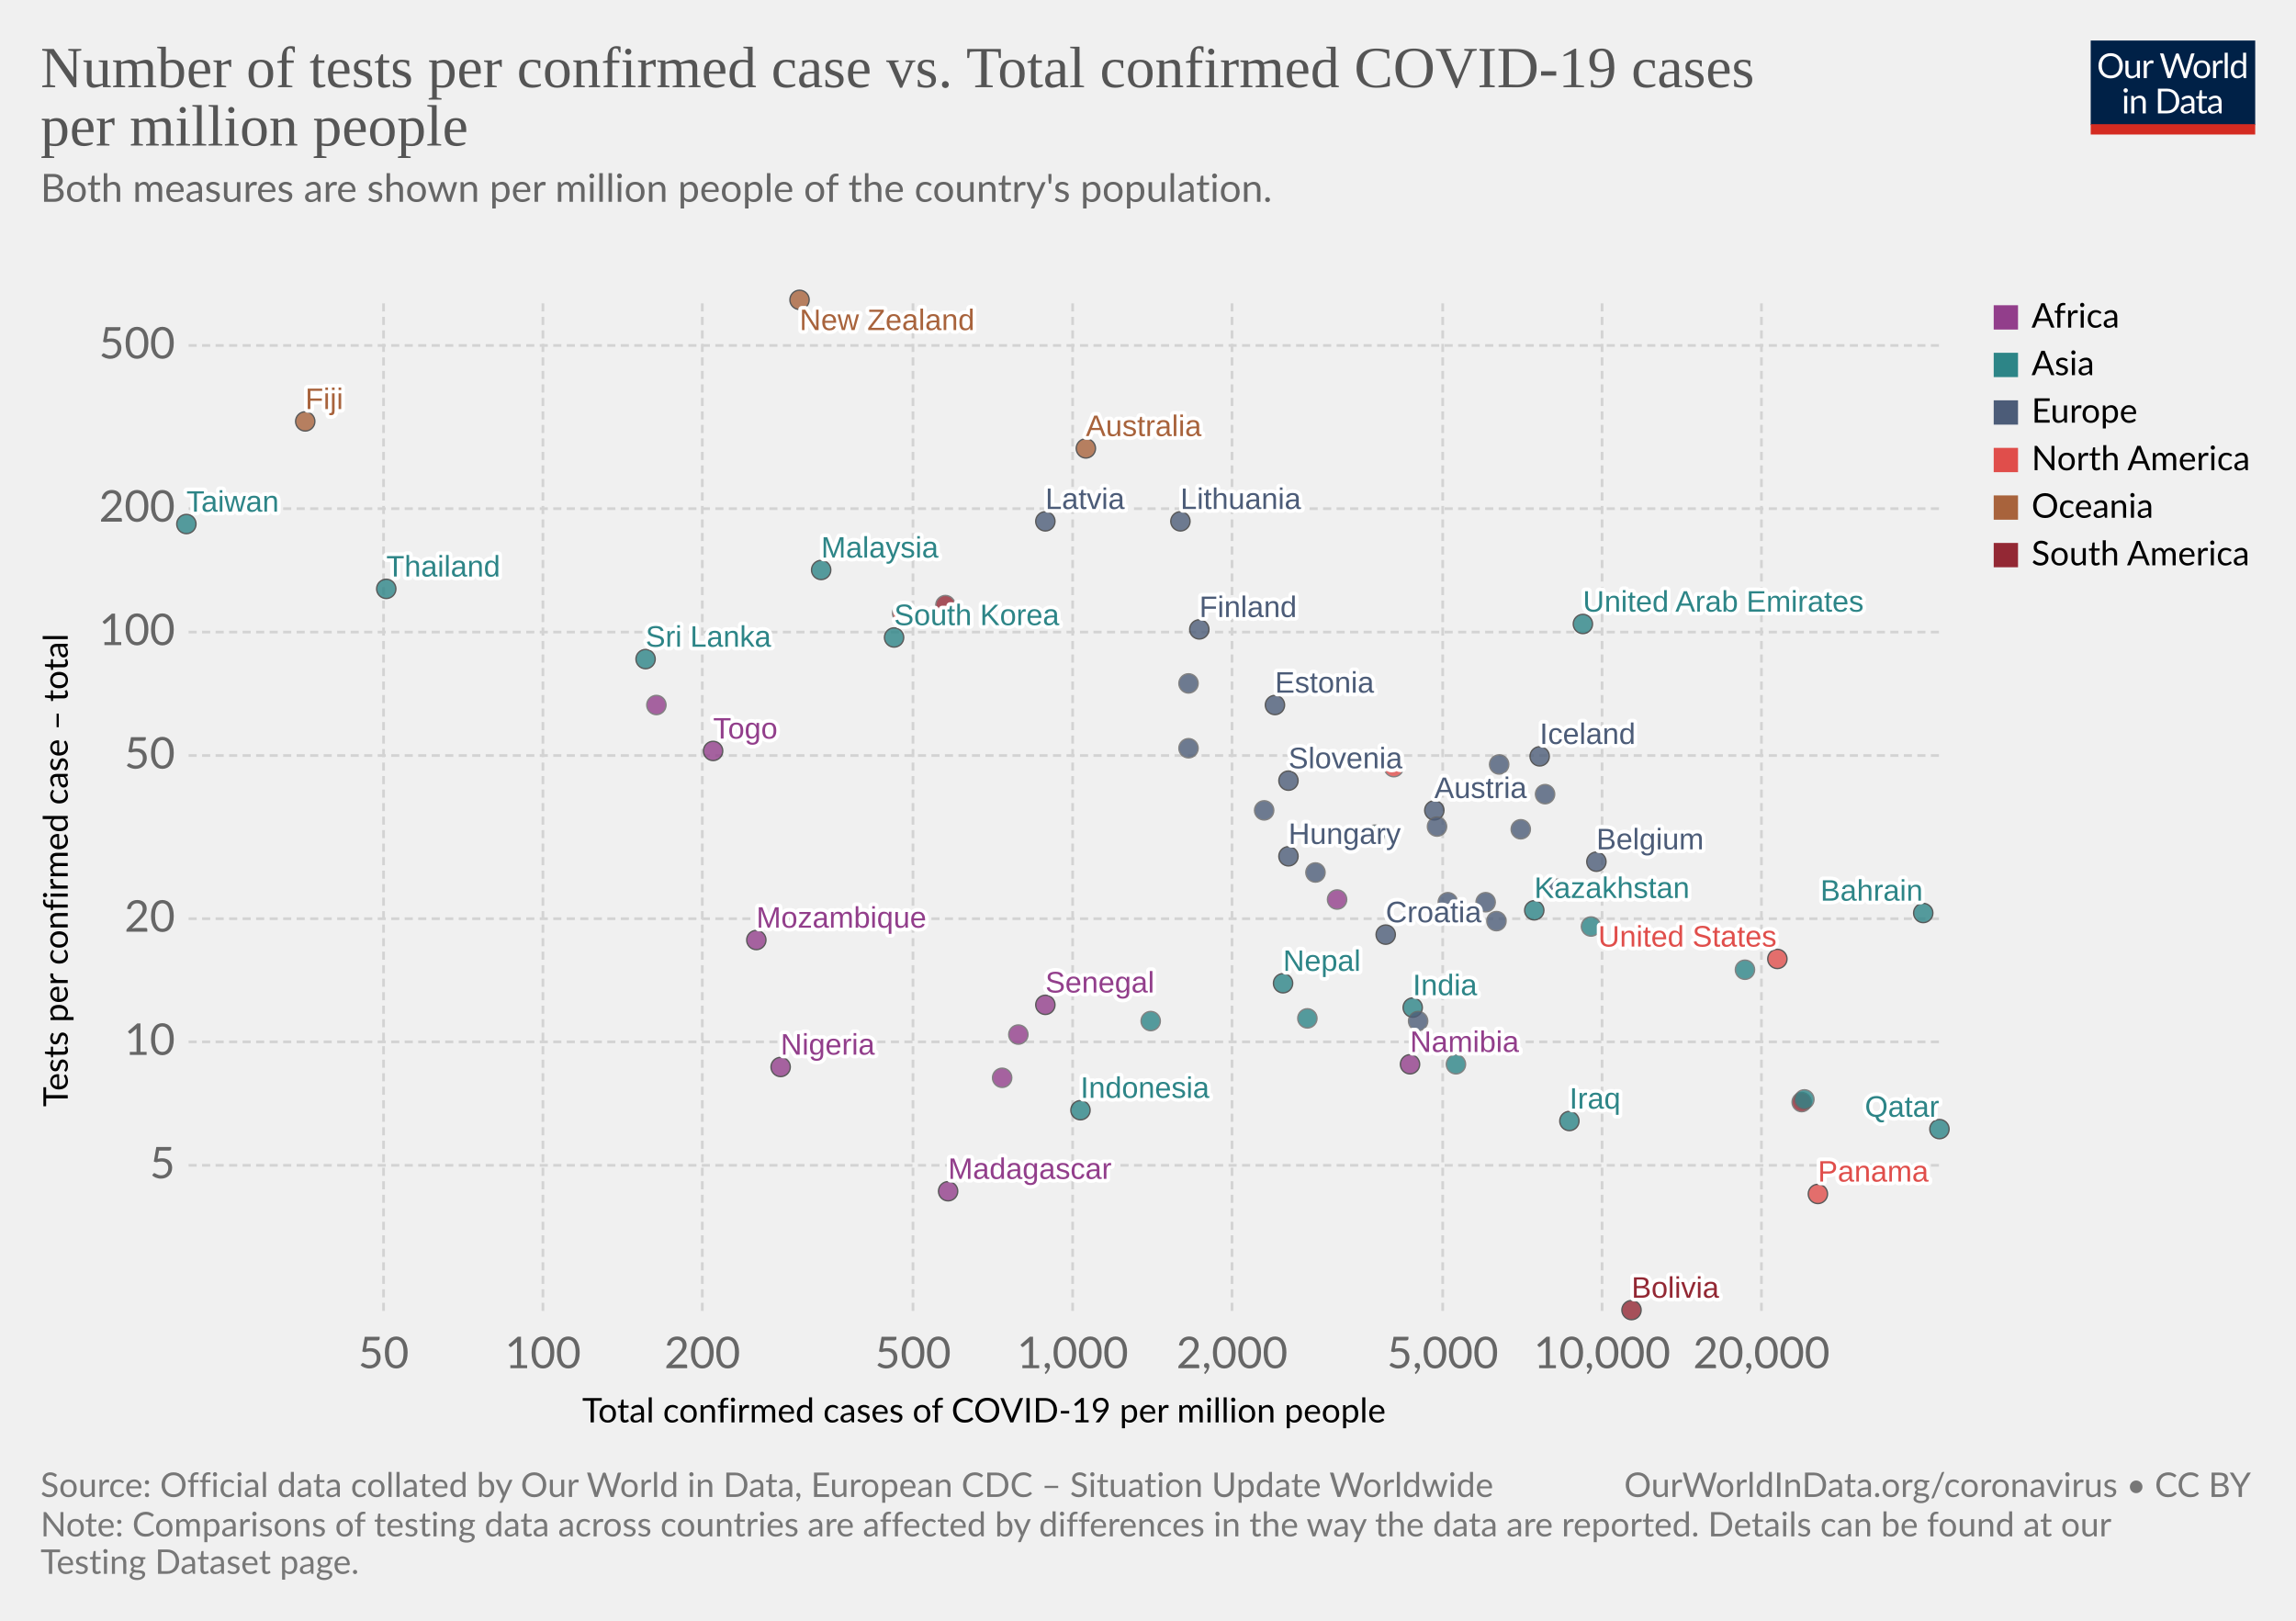
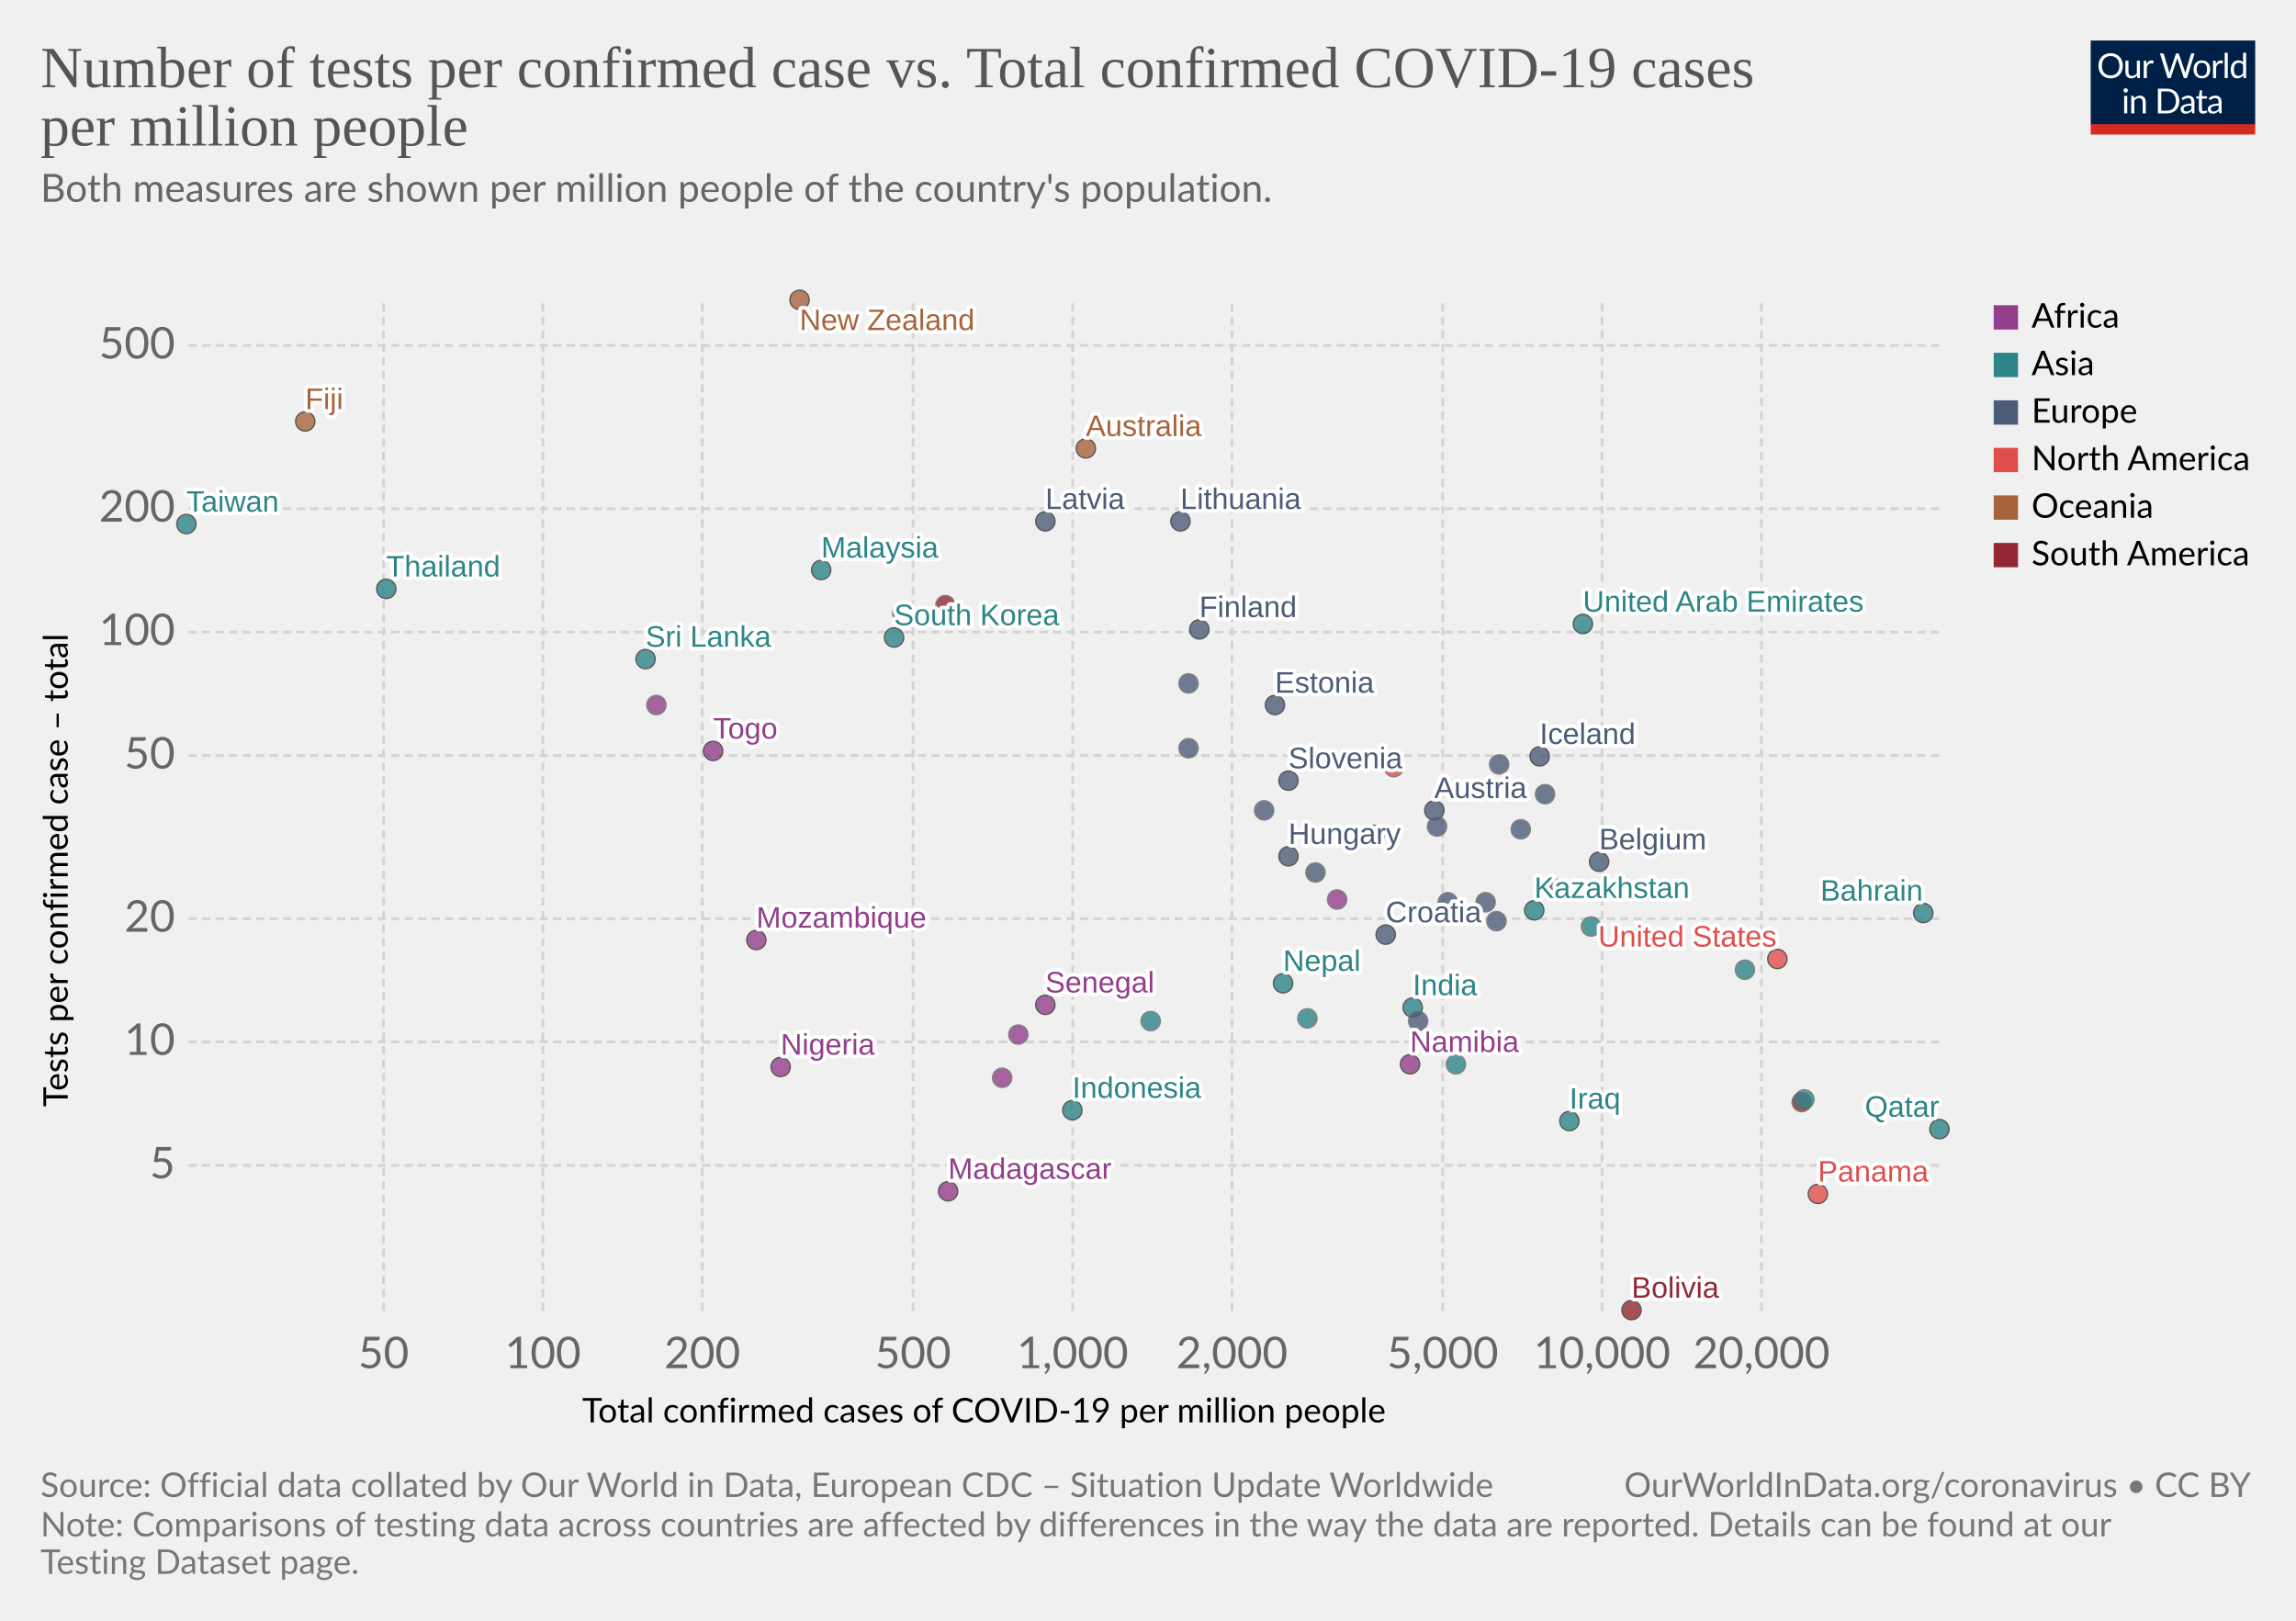
<svg xmlns="http://www.w3.org/2000/svg" version="1.1" style="background-color:#fff;-webkit-font-smoothing:antialiased" width="850" height="600" viewBox="0 0 850 600" font-family="Lato,'Helvetica Neue',Helvetica,Arial,sans-serif" font-size="18" text-rendering="optimizeLegibility">
  <g class="HeaderView">
    <g transform="matrix(.29 0 0 .29 774 15)">
      <svg width="210" height="120" viewBox="0 0 210 120" fill="none">
        <g clip-path="url(#clip0)">
          <path d="M0 0h210v107.89H0V0z" fill="#002147" />
          <path d="M40.98 32.25c0 2.36-.38 4.53-1.12 6.51a14.26 14.26 0 01-8.1 8.4c-1.9.78-4.02 1.17-6.34 1.17a16.6 16.6 0 01-6.33-1.17 14.31 14.31 0 01-8.08-8.4 18.29 18.29 0 01-1.12-6.51c0-2.36.38-4.53 1.12-6.5a14.32 14.32 0 018.07-8.44c1.92-.8 4.03-1.19 6.34-1.19 2.32 0 4.43.4 6.34 1.19 1.92.8 3.56 1.9 4.93 3.34a14.87 14.87 0 013.17 5.1 18.1 18.1 0 011.12 6.5zm-4.38 0c0-1.94-.26-3.68-.8-5.22a10.91 10.91 0 00-2.24-3.89 9.68 9.68 0 00-3.52-2.46 11.95 11.95 0 00-4.62-.86c-1.68 0-3.21.28-4.6.86a9.88 9.88 0 00-3.54 2.46 10.91 10.91 0 00-2.24 3.9c-.53 1.53-.8 3.27-.8 5.2 0 1.94.27 3.68.8 5.22a11.17 11.17 0 002.24 3.9 10.01 10.01 0 003.55 2.44c1.38.56 2.9.83 4.6.83 1.7 0 3.24-.27 4.61-.83a9.8 9.8 0 003.52-2.44 11.17 11.17 0 002.25-3.9c.53-1.54.8-3.28.8-5.21zm26.22-6.54V48H60.5c-.56 0-.9-.27-1.05-.81l-.31-2.4a12.45 12.45 0 01-3.26 2.6c-1.2.64-2.58.96-4.13.96-1.22 0-2.3-.2-3.24-.6a6.52 6.52 0 01-2.33-1.7 7.37 7.37 0 01-1.43-2.67c-.3-1.04-.46-2.2-.46-3.45V25.7h3.91v14.22c0 1.68.38 2.99 1.15 3.91.77.93 1.96 1.39 3.54 1.39 1.16 0 2.24-.27 3.23-.82a10.42 10.42 0 002.8-2.28V25.7h3.91zm8.61 4.47a9.94 9.94 0 012.6-3.56 5.64 5.64 0 013.76-1.3c.47 0 .92.05 1.34.15.44.1.83.27 1.17.49l-.3 2.92c-.09.37-.3.55-.66.55-.2 0-.5-.04-.9-.13a6.21 6.21 0 00-3.24.18c-.54.2-1.03.5-1.47.92-.42.4-.81.9-1.17 1.5-.33.58-.64 1.26-.92 2.02V48H67.7V25.71h2.25c.42 0 .72.08.88.25.16.16.27.44.33.83l.26 3.39zm61.16-13.7L122.75 48h-3.82l-7.99-24.05a21.95 21.95 0 01-.42-1.58 38.36 38.36 0 01-.44 1.58L102.05 48h-3.83L88.4 16.47h3.54c.38 0 .7.1.95.29.26.2.43.43.5.73l6.52 21.9c.1.4.2.83.28 1.28.1.46.2.94.29 1.46l.3-1.46c.12-.47.25-.9.38-1.27l7.41-21.91c.1-.25.26-.48.51-.69.27-.22.58-.33.95-.33h1.23c.38 0 .69.1.92.29.24.2.41.43.53.73l7.4 21.9a28.4 28.4 0 01.68 2.62 29.52 29.52 0 01.52-2.61l6.54-21.91c.07-.27.23-.5.48-.7.27-.21.58-.32.95-.32h3.32zm9.35 8.88c1.63 0 3.1.27 4.4.82a9.43 9.43 0 015.46 5.94c.5 1.4.74 2.98.74 4.73 0 1.76-.25 3.34-.74 4.75a9.43 9.43 0 01-5.46 5.92c-1.3.52-2.77.79-4.4.79-1.64 0-3.12-.27-4.44-.8a9.42 9.42 0 01-3.35-2.3c-.92-1-1.63-2.2-2.13-3.61-.49-1.41-.73-3-.73-4.75s.24-3.33.73-4.73c.5-1.43 1.2-2.64 2.13-3.63a9.4 9.4 0 013.35-2.31c1.32-.55 2.8-.82 4.44-.82zm0 19.89c2.2 0 3.84-.73 4.93-2.2 1.08-1.48 1.63-3.54 1.63-6.18 0-2.66-.55-4.72-1.63-6.2-1.09-1.49-2.73-2.23-4.93-2.23-1.12 0-2.09.2-2.93.57a5.7 5.7 0 00-2.06 1.65 7.5 7.5 0 00-1.24 2.67c-.26 1.04-.4 2.22-.4 3.54 0 2.64.55 4.7 1.64 6.18 1.1 1.47 2.76 2.2 4.99 2.2zm17.97-15.07a9.94 9.94 0 012.6-3.56 5.64 5.64 0 013.76-1.3c.47 0 .91.05 1.34.15.44.1.83.27 1.16.49l-.28 2.92c-.09.37-.31.55-.66.55-.2 0-.5-.04-.9-.13a6.2 6.2 0 00-3.24.18c-.54.2-1.03.5-1.47.92-.43.4-.82.9-1.17 1.5a13.1 13.1 0 00-.92 2.02V48h-3.94V25.71h2.24c.43 0 .72.08.88.25.17.16.28.44.33.83l.27 3.39zm15.04-14.59V48h-3.92V15.6h3.92zm19.55 15.43a6.22 6.22 0 00-2.38-2.05 6.7 6.7 0 00-2.86-.6c-2.07 0-3.66.75-4.77 2.23-1.12 1.48-1.68 3.6-1.68 6.33 0 1.46.13 2.7.38 3.74a7.29 7.29 0 001.1 2.56 4.35 4.35 0 001.78 1.45c.7.3 1.5.46 2.4.46 1.29 0 2.41-.3 3.36-.88a9.6 9.6 0 002.67-2.49V31.02zm3.91-15.43V48h-2.33c-.56 0-.9-.27-1.06-.81l-.35-2.71a12.13 12.13 0 01-3.25 2.77 8.28 8.28 0 01-4.23 1.06 7.31 7.31 0 01-6.14-2.9c-.73-.96-1.3-2.15-1.69-3.57a18.35 18.35 0 01.07-9.48 11.29 11.29 0 011.89-3.7 8.7 8.7 0 017.06-3.34 7.96 7.96 0 016.12 2.62V15.59h3.91zM46.61 70.71V93H42.7V70.71h3.91zm.84-7c0 .39-.08.75-.24 1.09a2.81 2.81 0 01-1.52 1.47 2.67 2.67 0 01-2.16 0 2.9 2.9 0 01-1.45-1.47 2.67 2.67 0 010-2.16c.15-.35.35-.65.6-.9.25-.27.53-.47.85-.62a2.67 2.67 0 012.16 0c.35.15.65.35.9.62.27.25.47.55.62.9.16.34.24.7.24 1.08zm7.97 10.24c.49-.54 1-1.04 1.54-1.48a9.85 9.85 0 013.66-1.84 8.96 8.96 0 015.43.35c.94.4 1.72.97 2.33 1.71a7.36 7.36 0 011.43 2.67c.32 1.04.49 2.19.49 3.45V93h-3.94V78.81c0-1.69-.4-3-1.17-3.92-.76-.93-1.93-1.4-3.5-1.4a6.6 6.6 0 00-3.25.83c-1 .56-1.92 1.31-2.77 2.27V93h-3.94V70.71h2.35c.56 0 .9.28 1.04.82l.3 2.42zm57.7 3.3c0 2.36-.37 4.5-1.11 6.44a14.3 14.3 0 01-3.17 4.98 14.1 14.1 0 01-4.93 3.2c-1.9.76-4.02 1.13-6.33 1.13H85.8V61.47h11.77c2.31 0 4.42.39 6.33 1.15a13.8 13.8 0 018.1 8.18 17.75 17.75 0 011.12 6.45zm-4.37 0c0-1.94-.26-3.67-.8-5.2a10.94 10.94 0 00-2.23-3.87 9.57 9.57 0 00-3.53-2.42 12.23 12.23 0 00-4.61-.83h-7.5v24.62h7.5c1.7 0 3.24-.28 4.61-.84a9.7 9.7 0 003.53-2.4 10.94 10.94 0 002.24-3.87c.53-1.53.8-3.26.8-5.2zm19.8 5.72c-1.8.06-3.34.2-4.62.44-1.26.22-2.3.51-3.1.88-.8.36-1.37.8-1.74 1.3-.35.5-.53 1.05-.53 1.67 0 .58.1 1.1.3 1.52a3 3 0 00.76 1.05c.34.27.73.46 1.17.6.45.11.94.17 1.45.17a7.28 7.28 0 003.5-.81 11.95 11.95 0 002.82-2.2v-4.62zm-12.65-9.11a12.73 12.73 0 013.98-2.66c1.43-.59 3-.88 4.73-.88 1.25 0 2.36.2 3.33.61a6.81 6.81 0 013.94 4.38c.33 1.04.5 2.19.5 3.43V93h-1.74a1.8 1.8 0 01-.88-.18c-.2-.13-.36-.38-.48-.74l-.44-2.12c-.59.55-1.16 1.03-1.72 1.46a9.48 9.48 0 01-3.74 1.7c-.69.15-1.46.23-2.3.23-.87 0-1.69-.12-2.45-.35a5.34 5.34 0 01-3.34-2.93 6.64 6.64 0 01-.49-2.64c0-.88.25-1.72.73-2.53a6.33 6.33 0 012.35-2.17c1.09-.63 2.5-1.15 4.25-1.54 1.75-.41 3.89-.65 6.42-.7v-1.75c0-1.73-.37-3.03-1.12-3.91-.75-.9-1.84-1.34-3.28-1.34-.97 0-1.78.12-2.44.37-.64.23-1.2.5-1.7.81l-1.23.82c-.33.23-.67.35-1 .35-.27 0-.5-.07-.69-.2a2.1 2.1 0 01-.48-.53l-.7-1.25zm27.67 19.5c-1.76 0-3.12-.5-4.07-1.48-.94-.98-1.41-2.4-1.41-4.25V74h-2.68a.9.9 0 01-.6-.2c-.16-.14-.24-.36-.24-.66v-1.56l3.65-.46.9-6.89a.9.9 0 01.29-.52.88.88 0 01.62-.22H142v7.67h6.44V74H142v13.38c0 .94.22 1.63.68 2.09.45.45 1.04.68 1.76.68a3.21 3.21 0 001.85-.53l.55-.35c.16-.12.3-.18.41-.18.2 0 .4.13.55.38l1.15 1.87a7.45 7.45 0 01-2.44 1.5c-.96.35-1.94.52-2.95.52zm19.68-10.4c-1.8.07-3.34.21-4.62.45-1.26.22-2.3.51-3.1.88-.8.36-1.37.8-1.74 1.3-.35.5-.53 1.05-.53 1.67 0 .58.1 1.1.3 1.52.18.42.44.77.76 1.05.34.27.73.46 1.17.6.45.11.94.17 1.45.17a7.3 7.3 0 003.5-.81 12.04 12.04 0 002.82-2.2v-4.62zm-12.65-9.1a12.72 12.72 0 013.99-2.66c1.42-.59 3-.88 4.72-.88 1.25 0 2.36.2 3.33.61a6.81 6.81 0 013.94 4.38c.33 1.04.5 2.19.5 3.43V93h-1.74a1.8 1.8 0 01-.88-.18c-.2-.13-.36-.38-.48-.74l-.44-2.12c-.59.55-1.16 1.03-1.72 1.46a9.48 9.48 0 01-3.74 1.7c-.69.15-1.46.23-2.3.23-.87 0-1.69-.12-2.45-.35a5.33 5.33 0 01-3.34-2.93 6.62 6.62 0 01-.49-2.64c0-.88.25-1.72.73-2.53a6.33 6.33 0 012.35-2.17c1.09-.63 2.5-1.15 4.25-1.54a31.2 31.2 0 016.42-.7v-1.75c0-1.73-.37-3.03-1.12-3.91-.75-.9-1.84-1.34-3.28-1.34-.97 0-1.78.12-2.44.37-.64.23-1.2.5-1.7.81-.46.3-.87.57-1.22.82-.34.23-.68.35-1.02.35-.26 0-.49-.07-.68-.2a1.88 1.88 0 01-.48-.53l-.7-1.25z" fill="#fff" />
          <path fill="#D42B21" d="M0 106.79h210V120H0z" />
        </g>
        <defs>
          <clipPath id="clip0">
            <path fill="#fff" d="M0 0h210v120H0z" />
          </clipPath>
        </defs>
      </svg>
    </g>
    <a href="https://ourworldindata.org/grapher/number-of-tests-per-confirmed-case-vs-total-confirmed-cases-of-covid-19-per-million-people?time=latest" target="_blank" font-family="&quot;Playfair Display&quot;,Georgia,&quot;Times New Roman&quot;,serif">
      <text font-size="21.6" x="15" y="32.3" fill="#555">
        <tspan x="15" y="32.28">Number of tests per confirmed case vs. Total confirmed COVID-19 cases</tspan>
        <tspan x="15" y="53.88">per million people</tspan>
      </text>
    </a>
    <text font-size="14.4" x="15" y="74.7" fill="#666">
      <tspan x="15" y="74.72">Both measures are shown per million people of the country's population.</tspan>
      <tspan x="15" y="92" />
    </text>
  </g>
  <g class="ScatterPlot">
    <g class="DualAxisView">
      <g class="HorizontalAxis">
        <text font-size="12.6" x="215.5" y="526.6">
          <tspan x="215.53" y="526.58">Total confirmed cases of COVID-19 per million people</tspan>
        </text>
        <text x="142" y="506.5" fill="#666" text-anchor="middle" font-size="16.2">50</text>
        <text x="201" y="506.5" fill="#666" text-anchor="middle" font-size="16.2">100</text>
        <text x="260" y="506.5" fill="#666" text-anchor="middle" font-size="16.2">200</text>
        <text x="338" y="506.5" fill="#666" text-anchor="middle" font-size="16.2">500</text>
        <text x="397.1" y="506.5" fill="#666" text-anchor="middle" font-size="16.2">1,000</text>
        <text x="456.1" y="506.5" fill="#666" text-anchor="middle" font-size="16.2">2,000</text>
        <text x="534.1" y="506.5" fill="#666" text-anchor="middle" font-size="16.2">5,000</text>
        <text x="593.1" y="506.5" fill="#666" text-anchor="middle" font-size="16.2">10,000</text>
        <text x="652.1" y="506.5" fill="#666" text-anchor="middle" font-size="16.2">20,000</text>
      </g>
      <g class="VerticalAxis">
        <text font-size="12.6" x="-409.7" y="25.1" transform="rotate(-90)">
          <tspan x="-409.74" y="25.08">Tests per confirmed case – total</tspan>
        </text>
        <text x="64.82" y="431.4" fill="#666" dominant-baseline="middle" text-anchor="end" font-size="16.2">5</text>
        <text x="64.82" y="385.7" fill="#666" dominant-baseline="middle" text-anchor="end" font-size="16.2">10</text>
        <text x="64.82" y="340.1" fill="#666" dominant-baseline="middle" text-anchor="end" font-size="16.2">20</text>
        <text x="64.82" y="279.7" fill="#666" dominant-baseline="middle" text-anchor="end" font-size="16.2">50</text>
        <text x="64.82" y="234" fill="#666" dominant-baseline="middle" text-anchor="end" font-size="16.2">100</text>
        <text x="64.82" y="188.3" fill="#666" dominant-baseline="middle" text-anchor="end" font-size="16.2">200</text>
        <text x="64.82" y="127.9" fill="#666" dominant-baseline="middle" text-anchor="end" font-size="16.2">500</text>
      </g>
      <g class="AxisGridLines horizontalLines" stroke="#d3d3d3" stroke-dasharray="3,2">
        <path d="M69.82 431.4h648.27M69.82 385.7h648.27M69.82 340.1h648.27M69.82 279.7h648.27M69.82 234h648.27M69.82 188.3h648.27M69.82 127.9h648.27" />
      </g>
      <g class="AxisGridLines verticalLines" stroke="#d3d3d3" stroke-dasharray="3,2">
        <path d="M142 485.3V111.2M201 485.3V111.2M260 485.3V111.2M338 485.3V111.2M397.1 485.3V111.2M456.1 485.3V111.2M534.1 485.3V111.2M593.1 485.3V111.2M652.1 485.3V111.2" />
      </g>
    </g>
    <g class="PointsWithLabels clickable" clip-path="url(#a)" font-family="Arial, sans-serif">
      <path fill="rgba(255,255,255,0)" d="M69.82 111.2H718.1v374.1H69.82z" />
      <defs>
        <clipPath id="a">
          <path d="M59.82 101.2H728.1v394.1H59.82z" />
        </clipPath>
      </defs>
      <g class="key-South-Korea_0">
        <circle cx="331" cy="236" r="3.57" fill="#2D8587" opacity=".8" stroke="#333" stroke-width=".5" />
      </g>
      <g class="key-Taiwan_0">
        <circle cx="69" cy="194" r="3.57" fill="#2D8587" opacity=".8" stroke="#333" stroke-width=".5" />
      </g>
      <g class="key-Nepal_0">
        <circle cx="475" cy="364" r="3.57" fill="#2D8587" opacity=".8" stroke="#333" stroke-width=".5" />
      </g>
      <g class="key-United-Arab-Emirates_0">
        <circle cx="586" cy="231" r="3.57" fill="#2D8587" opacity=".8" stroke="#333" stroke-width=".5" />
      </g>
      <g class="key-Finland_0">
        <circle cx="444" cy="233" r="3.57" fill="#4C5C78" opacity=".8" stroke="#333" stroke-width=".5" />
      </g>
      <g class="key-Malaysia_0">
        <circle cx="304" cy="211" r="3.57" fill="#2D8587" opacity=".8" stroke="#333" stroke-width=".5" />
      </g>
      <g class="key-Sri-Lanka_0">
        <circle cx="239" cy="244" r="3.57" fill="#2D8587" opacity=".8" stroke="#333" stroke-width=".5" />
      </g>
      <g class="key-Austria_0">
        <circle cx="531" cy="300" r="3.57" fill="#4C5C78" opacity=".8" stroke="#333" stroke-width=".5" />
      </g>
      <g class="key-Estonia_0">
        <circle cx="472" cy="261" r="3.57" fill="#4C5C78" opacity=".8" stroke="#333" stroke-width=".5" />
      </g>
      <g class="key-Lithuania_0">
        <circle cx="437" cy="193" r="3.57" fill="#4C5C78" opacity=".8" stroke="#333" stroke-width=".5" />
      </g>
      <g class="key-Iceland_0">
        <circle cx="570" cy="280" r="3.57" fill="#4C5C78" opacity=".8" stroke="#333" stroke-width=".5" />
      </g>
      <g class="key-Belgium_0">
-         <circle cx="591" cy="319" r="3.57" fill="#4C5C78" opacity=".8" stroke="#333" stroke-width=".5" />
+         <circle cx="592" cy="319" r="3.57" fill="#4C5C78" opacity=".8" stroke="#333" stroke-width=".5" />
      </g>
      <g class="key-United-States_0">
        <circle cx="658" cy="355" r="3.57" fill="#E04E4B" opacity=".8" stroke="#333" stroke-width=".5" />
      </g>
      <g class="key-Czech-Republic_0">
        <circle cx="550" cy="334" r="3.57" fill="#4C5C78" opacity=".8" stroke="#666" stroke-width=".5" />
      </g>
      <g class="key-Croatia_0">
        <circle cx="513" cy="346" r="3.57" fill="#4C5C78" opacity=".8" stroke="#333" stroke-width=".5" />
      </g>
      <g class="key-Morocco_0">
        <circle cx="495" cy="333" r="3.57" fill="#923E8B" opacity=".8" stroke="#666" stroke-width=".5" />
      </g>
      <g class="key-Latvia_0">
        <circle cx="387" cy="193" r="3.57" fill="#4C5C78" opacity=".8" stroke="#333" stroke-width=".5" />
      </g>
      <g class="key-Saudi-Arabia_0">
        <circle cx="589" cy="343" r="3.57" fill="#2D8587" opacity=".8" stroke="#666" stroke-width=".5" />
      </g>
      <g class="key-Senegal_0">
        <circle cx="387" cy="372" r="3.57" fill="#923E8B" opacity=".8" stroke="#333" stroke-width=".5" />
      </g>
      <g class="key-Thailand_0">
        <circle cx="143" cy="218" r="3.57" fill="#2D8587" opacity=".8" stroke="#333" stroke-width=".5" />
      </g>
+       <g class="key-Belarus_0">
+         <circle cx="576" cy="329" r="3.57" fill="#4C5C78" opacity=".8" stroke="#666" stroke-width=".5" />
+       </g>
      <g class="key-Greece_0">
        <circle cx="440" cy="253" r="3.57" fill="#4C5C78" opacity=".8" stroke="#666" stroke-width=".5" />
      </g>
-       <g class="key-Belarus_0">
-         <circle cx="576" cy="329" r="3.57" fill="#4C5C78" opacity=".8" stroke="#666" stroke-width=".5" />
-       </g>
      <g class="key-Russia_0">
        <circle cx="572" cy="294" r="3.57" fill="#4C5C78" opacity=".8" stroke="#666" stroke-width=".5" />
      </g>
      <g class="key-Bahrain_0">
        <circle cx="712" cy="338" r="3.57" fill="#2D8587" opacity=".8" stroke="#333" stroke-width=".5" />
      </g>
      <g class="key-Hungary_0">
        <circle cx="477" cy="317" r="3.57" fill="#4C5C78" opacity=".8" stroke="#333" stroke-width=".5" />
      </g>
      <g class="key-Serbia_0">
        <circle cx="532" cy="306" r="3.57" fill="#4C5C78" opacity=".8" stroke="#666" stroke-width=".5" />
      </g>
      <g class="key-Togo_0">
        <circle cx="264" cy="278" r="3.57" fill="#923E8B" opacity=".8" stroke="#333" stroke-width=".5" />
      </g>
      <g class="key-New-Zealand_0">
        <circle cx="296" cy="111" r="3.57" fill="#A8633C" opacity=".8" stroke="#333" stroke-width=".5" />
      </g>
      <g class="key-Panama_0">
        <circle cx="673" cy="442" r="3.57" fill="#E04E4B" opacity=".8" stroke="#333" stroke-width=".5" />
      </g>
      <g class="key-Pakistan_0">
        <circle cx="426" cy="378" r="3.57" fill="#2D8587" opacity=".8" stroke="#666" stroke-width=".5" />
      </g>
      <g class="key-India_0">
        <circle cx="523" cy="373" r="3.57" fill="#2D8587" opacity=".8" stroke="#333" stroke-width=".5" />
      </g>
      <g class="key-Slovenia_0">
        <circle cx="477" cy="289" r="3.57" fill="#4C5C78" opacity=".8" stroke="#333" stroke-width=".5" />
      </g>
      <g class="key-Qatar_0">
        <circle cx="718" cy="418" r="3.57" fill="#2D8587" opacity=".8" stroke="#333" stroke-width=".5" />
      </g>
      <g class="key-Romania_0">
        <circle cx="554" cy="341" r="3.57" fill="#4C5C78" opacity=".8" stroke="#666" stroke-width=".5" />
      </g>
      <g class="key-Bolivia_0">
        <circle cx="604" cy="485" r="3.57" fill="#932834" opacity=".8" stroke="#333" stroke-width=".5" />
      </g>
      <g class="key-Slovakia_0">
        <circle cx="440" cy="277" r="3.57" fill="#4C5C78" opacity=".8" stroke="#666" stroke-width=".5" />
      </g>
      <g class="key-Kazakhstan_0">
        <circle cx="568" cy="337" r="3.57" fill="#2D8587" opacity=".8" stroke="#333" stroke-width=".5" />
      </g>
      <g class="key-Indonesia_0">
-         <circle cx="400" cy="411" r="3.57" fill="#2D8587" opacity=".8" stroke="#333" stroke-width=".5" />
+         <circle cx="397" cy="411" r="3.57" fill="#2D8587" opacity=".8" stroke="#333" stroke-width=".5" />
      </g>
      <g class="key-Maldives_0">
        <circle cx="646" cy="359" r="3.57" fill="#2D8587" opacity=".8" stroke="#666" stroke-width=".5" />
      </g>
      <g class="key-Ireland_0">
        <circle cx="563" cy="307" r="3.57" fill="#4C5C78" opacity=".8" stroke="#666" stroke-width=".5" />
      </g>
      <g class="key-Turkey_0">
        <circle cx="509" cy="309" r="3.57" fill="#2D8587" opacity=".8" stroke="#666" stroke-width=".5" />
      </g>
      <g class="key-Canada_0">
        <circle cx="516" cy="284" r="3.57" fill="#E04E4B" opacity=".8" stroke="#666" stroke-width=".5" />
      </g>
      <g class="key-Zambia_0">
        <circle cx="377" cy="383" r="3.57" fill="#923E8B" opacity=".8" stroke="#666" stroke-width=".5" />
      </g>
      <g class="key-Fiji_0">
        <circle cx="113" cy="156" r="3.57" fill="#A8633C" opacity=".8" stroke="#333" stroke-width=".5" />
      </g>
      <g class="key-Australia_0">
        <circle cx="402" cy="166" r="3.57" fill="#A8633C" opacity=".8" stroke="#333" stroke-width=".5" />
      </g>
      <g class="key-Cuba_0">
        <circle cx="334" cy="227" r="3.57" fill="#E04E4B" opacity=".8" stroke="#666" stroke-width=".5" />
      </g>
      <g class="key-Chile_0">
        <circle cx="667" cy="408" r="3.57" fill="#932834" opacity=".8" stroke="#666" stroke-width=".5" />
      </g>
      <g class="key-Uruguay_0">
        <circle cx="350" cy="224" r="3.57" fill="#932834" opacity=".8" stroke="#666" stroke-width=".5" />
      </g>
      <g class="key-Mozambique_0">
        <circle cx="280" cy="348" r="3.57" fill="#923E8B" opacity=".8" stroke="#333" stroke-width=".5" />
      </g>
      <g class="key-Uganda_0">
        <circle cx="243" cy="261" r="3.57" fill="#923E8B" opacity=".8" stroke="#666" stroke-width=".5" />
      </g>
      <g class="key-United-Kingdom_0">
        <circle cx="555" cy="283" r="3.57" fill="#4C5C78" opacity=".8" stroke="#666" stroke-width=".5" />
      </g>
      <g class="key-Namibia_0">
        <circle cx="522" cy="394" r="3.57" fill="#923E8B" opacity=".8" stroke="#333" stroke-width=".5" />
      </g>
      <g class="key-Philippines_0">
        <circle cx="484" cy="377" r="3.57" fill="#2D8587" opacity=".8" stroke="#666" stroke-width=".5" />
      </g>
      <g class="key-Iran_0">
        <circle cx="539" cy="394" r="3.57" fill="#2D8587" opacity=".8" stroke="#666" stroke-width=".5" />
      </g>
      <g class="key-Iraq_0">
        <circle cx="581" cy="415" r="3.57" fill="#2D8587" opacity=".8" stroke="#333" stroke-width=".5" />
      </g>
      <g class="key-Nigeria_0">
        <circle cx="289" cy="395" r="3.57" fill="#923E8B" opacity=".8" stroke="#333" stroke-width=".5" />
      </g>
      <g class="key-Ukraine_0">
        <circle cx="525" cy="378" r="3.57" fill="#4C5C78" opacity=".8" stroke="#666" stroke-width=".5" />
      </g>
      <g class="key-Bulgaria_0">
        <circle cx="487" cy="323" r="3.57" fill="#4C5C78" opacity=".8" stroke="#666" stroke-width=".5" />
      </g>
      <g class="key-Cote-d__0027Ivoire_0">
        <circle cx="371" cy="399" r="3.57" fill="#923E8B" opacity=".8" stroke="#666" stroke-width=".5" />
      </g>
      <g class="key-Italy_0">
        <circle cx="536" cy="334" r="3.57" fill="#4C5C78" opacity=".8" stroke="#666" stroke-width=".5" />
      </g>
      <g class="key-Madagascar_0">
        <circle cx="351" cy="441" r="3.57" fill="#923E8B" opacity=".8" stroke="#333" stroke-width=".5" />
      </g>
      <g class="key-Poland_0">
        <circle cx="468" cy="300" r="3.57" fill="#4C5C78" opacity=".8" stroke="#666" stroke-width=".5" />
      </g>
      <g class="key-Kuwait_0">
        <circle cx="668" cy="407" r="3.57" fill="#2D8587" opacity=".8" stroke="#666" stroke-width=".5" />
      </g>
      <g class="backgroundLabels" fill="#333" font-size="11" font-weight="400">
        <text x="331" y="231.43" fill="#fff" stroke="#fff" stroke-linecap="round" stroke-linejoin="round" stroke-width=".25em">South Korea</text>
        <text x="331" y="231.43" fill="#2D8587">South Korea</text>
        <text x="69" y="189.43" fill="#fff" stroke="#fff" stroke-linecap="round" stroke-linejoin="round" stroke-width=".25em">Taiwan</text>
        <text x="69" y="189.43" fill="#2D8587">Taiwan</text>
        <text x="475" y="359.43" fill="#fff" stroke="#fff" stroke-linecap="round" stroke-linejoin="round" stroke-width=".25em">Nepal</text>
        <text x="475" y="359.43" fill="#2D8587">Nepal</text>
        <text x="586" y="226.43" fill="#fff" stroke="#fff" stroke-linecap="round" stroke-linejoin="round" stroke-width=".25em">United Arab Emirates</text>
        <text x="586" y="226.43" fill="#2D8587">United Arab Emirates</text>
        <text x="444" y="228.43" fill="#fff" stroke="#fff" stroke-linecap="round" stroke-linejoin="round" stroke-width=".25em">Finland</text>
        <text x="444" y="228.43" fill="#4C5C78">Finland</text>
        <text x="304" y="206.43" fill="#fff" stroke="#fff" stroke-linecap="round" stroke-linejoin="round" stroke-width=".25em">Malaysia</text>
        <text x="304" y="206.43" fill="#2D8587">Malaysia</text>
        <text x="239" y="239.43" fill="#fff" stroke="#fff" stroke-linecap="round" stroke-linejoin="round" stroke-width=".25em">Sri Lanka</text>
        <text x="239" y="239.43" fill="#2D8587">Sri Lanka</text>
        <text x="531" y="295.43" fill="#fff" stroke="#fff" stroke-linecap="round" stroke-linejoin="round" stroke-width=".25em">Austria</text>
        <text x="531" y="295.43" fill="#4C5C78">Austria</text>
        <text x="472" y="256.43" fill="#fff" stroke="#fff" stroke-linecap="round" stroke-linejoin="round" stroke-width=".25em">Estonia</text>
        <text x="472" y="256.43" fill="#4C5C78">Estonia</text>
        <text x="437" y="188.43" fill="#fff" stroke="#fff" stroke-linecap="round" stroke-linejoin="round" stroke-width=".25em">Lithuania</text>
        <text x="437" y="188.43" fill="#4C5C78">Lithuania</text>
        <text x="570" y="275.43" fill="#fff" stroke="#fff" stroke-linecap="round" stroke-linejoin="round" stroke-width=".25em">Iceland</text>
        <text x="570" y="275.43" fill="#4C5C78">Iceland</text>
-         <text x="591" y="314.43" fill="#fff" stroke="#fff" stroke-linecap="round" stroke-linejoin="round" stroke-width=".25em">Belgium</text>
-         <text x="591" y="314.43" fill="#4C5C78">Belgium</text>
+         <text x="592" y="314.43" fill="#fff" stroke="#fff" stroke-linecap="round" stroke-linejoin="round" stroke-width=".25em">Belgium</text>
+         <text x="592" y="314.43" fill="#4C5C78">Belgium</text>
        <text x="591.67" y="350.43" fill="#fff" stroke="#fff" stroke-linecap="round" stroke-linejoin="round" stroke-width=".25em">United States</text>
        <text x="591.67" y="350.43" fill="#E04E4B">United States</text>
        <text x="513" y="341.43" fill="#fff" stroke="#fff" stroke-linecap="round" stroke-linejoin="round" stroke-width=".25em">Croatia</text>
        <text x="513" y="341.43" fill="#4C5C78">Croatia</text>
        <text x="387" y="188.43" fill="#fff" stroke="#fff" stroke-linecap="round" stroke-linejoin="round" stroke-width=".25em">Latvia</text>
        <text x="387" y="188.43" fill="#4C5C78">Latvia</text>
        <text x="387" y="367.43" fill="#fff" stroke="#fff" stroke-linecap="round" stroke-linejoin="round" stroke-width=".25em">Senegal</text>
        <text x="387" y="367.43" fill="#923E8B">Senegal</text>
        <text x="143" y="213.43" fill="#fff" stroke="#fff" stroke-linecap="round" stroke-linejoin="round" stroke-width=".25em">Thailand</text>
        <text x="143" y="213.43" fill="#2D8587">Thailand</text>
        <text x="673.94" y="333.43" fill="#fff" stroke="#fff" stroke-linecap="round" stroke-linejoin="round" stroke-width=".25em">Bahrain</text>
        <text x="673.94" y="333.43" fill="#2D8587">Bahrain</text>
        <text x="477" y="312.43" fill="#fff" stroke="#fff" stroke-linecap="round" stroke-linejoin="round" stroke-width=".25em">Hungary</text>
        <text x="477" y="312.43" fill="#4C5C78">Hungary</text>
        <text x="264" y="273.43" fill="#fff" stroke="#fff" stroke-linecap="round" stroke-linejoin="round" stroke-width=".25em">Togo</text>
        <text x="264" y="273.43" fill="#923E8B">Togo</text>
        <text x="296" y="122.2" fill="#fff" stroke="#fff" stroke-linecap="round" stroke-linejoin="round" stroke-width=".25em">New Zealand</text>
        <text x="296" y="122.2" fill="#A8633C">New Zealand</text>
        <text x="673" y="437.43" fill="#fff" stroke="#fff" stroke-linecap="round" stroke-linejoin="round" stroke-width=".25em">Panama</text>
        <text x="673" y="437.43" fill="#E04E4B">Panama</text>
        <text x="523" y="368.43" fill="#fff" stroke="#fff" stroke-linecap="round" stroke-linejoin="round" stroke-width=".25em">India</text>
        <text x="523" y="368.43" fill="#2D8587">India</text>
        <text x="477" y="284.43" fill="#fff" stroke="#fff" stroke-linecap="round" stroke-linejoin="round" stroke-width=".25em">Slovenia</text>
        <text x="477" y="284.43" fill="#4C5C78">Slovenia</text>
        <text x="690.39" y="413.43" fill="#fff" stroke="#fff" stroke-linecap="round" stroke-linejoin="round" stroke-width=".25em">Qatar</text>
        <text x="690.39" y="413.43" fill="#2D8587">Qatar</text>
        <text x="604" y="480.43" fill="#fff" stroke="#fff" stroke-linecap="round" stroke-linejoin="round" stroke-width=".25em">Bolivia</text>
        <text x="604" y="480.43" fill="#932834">Bolivia</text>
        <text x="568" y="332.43" fill="#fff" stroke="#fff" stroke-linecap="round" stroke-linejoin="round" stroke-width=".25em">Kazakhstan</text>
        <text x="568" y="332.43" fill="#2D8587">Kazakhstan</text>
-         <text x="400" y="406.43" fill="#fff" stroke="#fff" stroke-linecap="round" stroke-linejoin="round" stroke-width=".25em">Indonesia</text>
-         <text x="400" y="406.43" fill="#2D8587">Indonesia</text>
+         <text x="397" y="406.43" fill="#fff" stroke="#fff" stroke-linecap="round" stroke-linejoin="round" stroke-width=".25em">Indonesia</text>
+         <text x="397" y="406.43" fill="#2D8587">Indonesia</text>
        <text x="113" y="151.43" fill="#fff" stroke="#fff" stroke-linecap="round" stroke-linejoin="round" stroke-width=".25em">Fiji</text>
        <text x="113" y="151.43" fill="#A8633C">Fiji</text>
        <text x="402" y="161.43" fill="#fff" stroke="#fff" stroke-linecap="round" stroke-linejoin="round" stroke-width=".25em">Australia</text>
        <text x="402" y="161.43" fill="#A8633C">Australia</text>
        <text x="280" y="343.43" fill="#fff" stroke="#fff" stroke-linecap="round" stroke-linejoin="round" stroke-width=".25em">Mozambique</text>
        <text x="280" y="343.43" fill="#923E8B">Mozambique</text>
        <text x="522" y="389.43" fill="#fff" stroke="#fff" stroke-linecap="round" stroke-linejoin="round" stroke-width=".25em">Namibia</text>
        <text x="522" y="389.43" fill="#923E8B">Namibia</text>
        <text x="581" y="410.43" fill="#fff" stroke="#fff" stroke-linecap="round" stroke-linejoin="round" stroke-width=".25em">Iraq</text>
        <text x="581" y="410.43" fill="#2D8587">Iraq</text>
        <text x="289" y="390.43" fill="#fff" stroke="#fff" stroke-linecap="round" stroke-linejoin="round" stroke-width=".25em">Nigeria</text>
        <text x="289" y="390.43" fill="#923E8B">Nigeria</text>
        <text x="351" y="436.43" fill="#fff" stroke="#fff" stroke-linecap="round" stroke-linejoin="round" stroke-width=".25em">Madagascar</text>
        <text x="351" y="436.43" fill="#923E8B">Madagascar</text>
      </g>
    </g>
    <g class="ScatterColorLegend clickable" cursor="pointer">
      <g class="legendMark">
        <path fill="#923E8B" d="M738.09 113h9v9h-9z" />
        <text font-size="12.6" x="752.1" y="121.3">
          <tspan x="752.09" y="121.28">Africa</tspan>
        </text>
      </g>
      <g class="legendMark">
        <path fill="#2D8587" d="M738.09 130.6h9v9h-9z" />
        <text font-size="12.6" x="752.1" y="138.9">
          <tspan x="752.09" y="138.88">Asia</tspan>
        </text>
      </g>
      <g class="legendMark">
        <path fill="#4C5C78" d="M738.09 148.2h9v9h-9z" />
        <text font-size="12.6" x="752.1" y="156.5">
          <tspan x="752.09" y="156.48">Europe</tspan>
        </text>
      </g>
      <g class="legendMark">
        <path fill="#E04E4B" d="M738.09 165.8h9v9h-9z" />
        <text font-size="12.6" x="752.1" y="174.1">
          <tspan x="752.09" y="174.08">North America</tspan>
        </text>
      </g>
      <g class="legendMark">
        <path fill="#A8633C" d="M738.09 183.4h9v9h-9z" />
        <text font-size="12.6" x="752.1" y="191.7">
          <tspan x="752.09" y="191.68">Oceania</tspan>
        </text>
      </g>
      <g class="legendMark">
        <path fill="#932834" d="M738.09 201h9v9h-9z" />
        <text font-size="12.6" x="752.1" y="209.3">
          <tspan x="752.09" y="209.28">South America</tspan>
        </text>
      </g>
    </g>
  </g>
  <g class="SourcesFooter" fill="#777">
    <g class="clickable" fill="#777">
      <text font-size="12.6" x="15" y="554.2">
        <tspan x="15" y="554.18">Source: Official data collated by Our World in Data, European CDC – Situation Update Worldwide</tspan>
      </text>
    </g>
    <text font-size="12.6" x="15" y="568.8">
      <tspan x="15" y="568.78">Note: Comparisons of testing data across countries are affected by differences in the way the data are reported. Details can be found at our</tspan>
      <tspan x="15" y="582.64">Testing Dataset page.</tspan>
    </text>
    <text font-size="12.6" x="601.3" y="554.2">
      <tspan x="601.27" y="554.18">
        <a target="_blank" href="https://ourworldindata.org/coronavirus" fill="#777">OurWorldInData.org/coronavirus</a> • <a class="cclogo" href="http://creativecommons.org/licenses/by/4.0/deed.en_US" target="_blank" fill="#777">CC BY</a>
      </tspan>
    </text>
  </g>
</svg>
